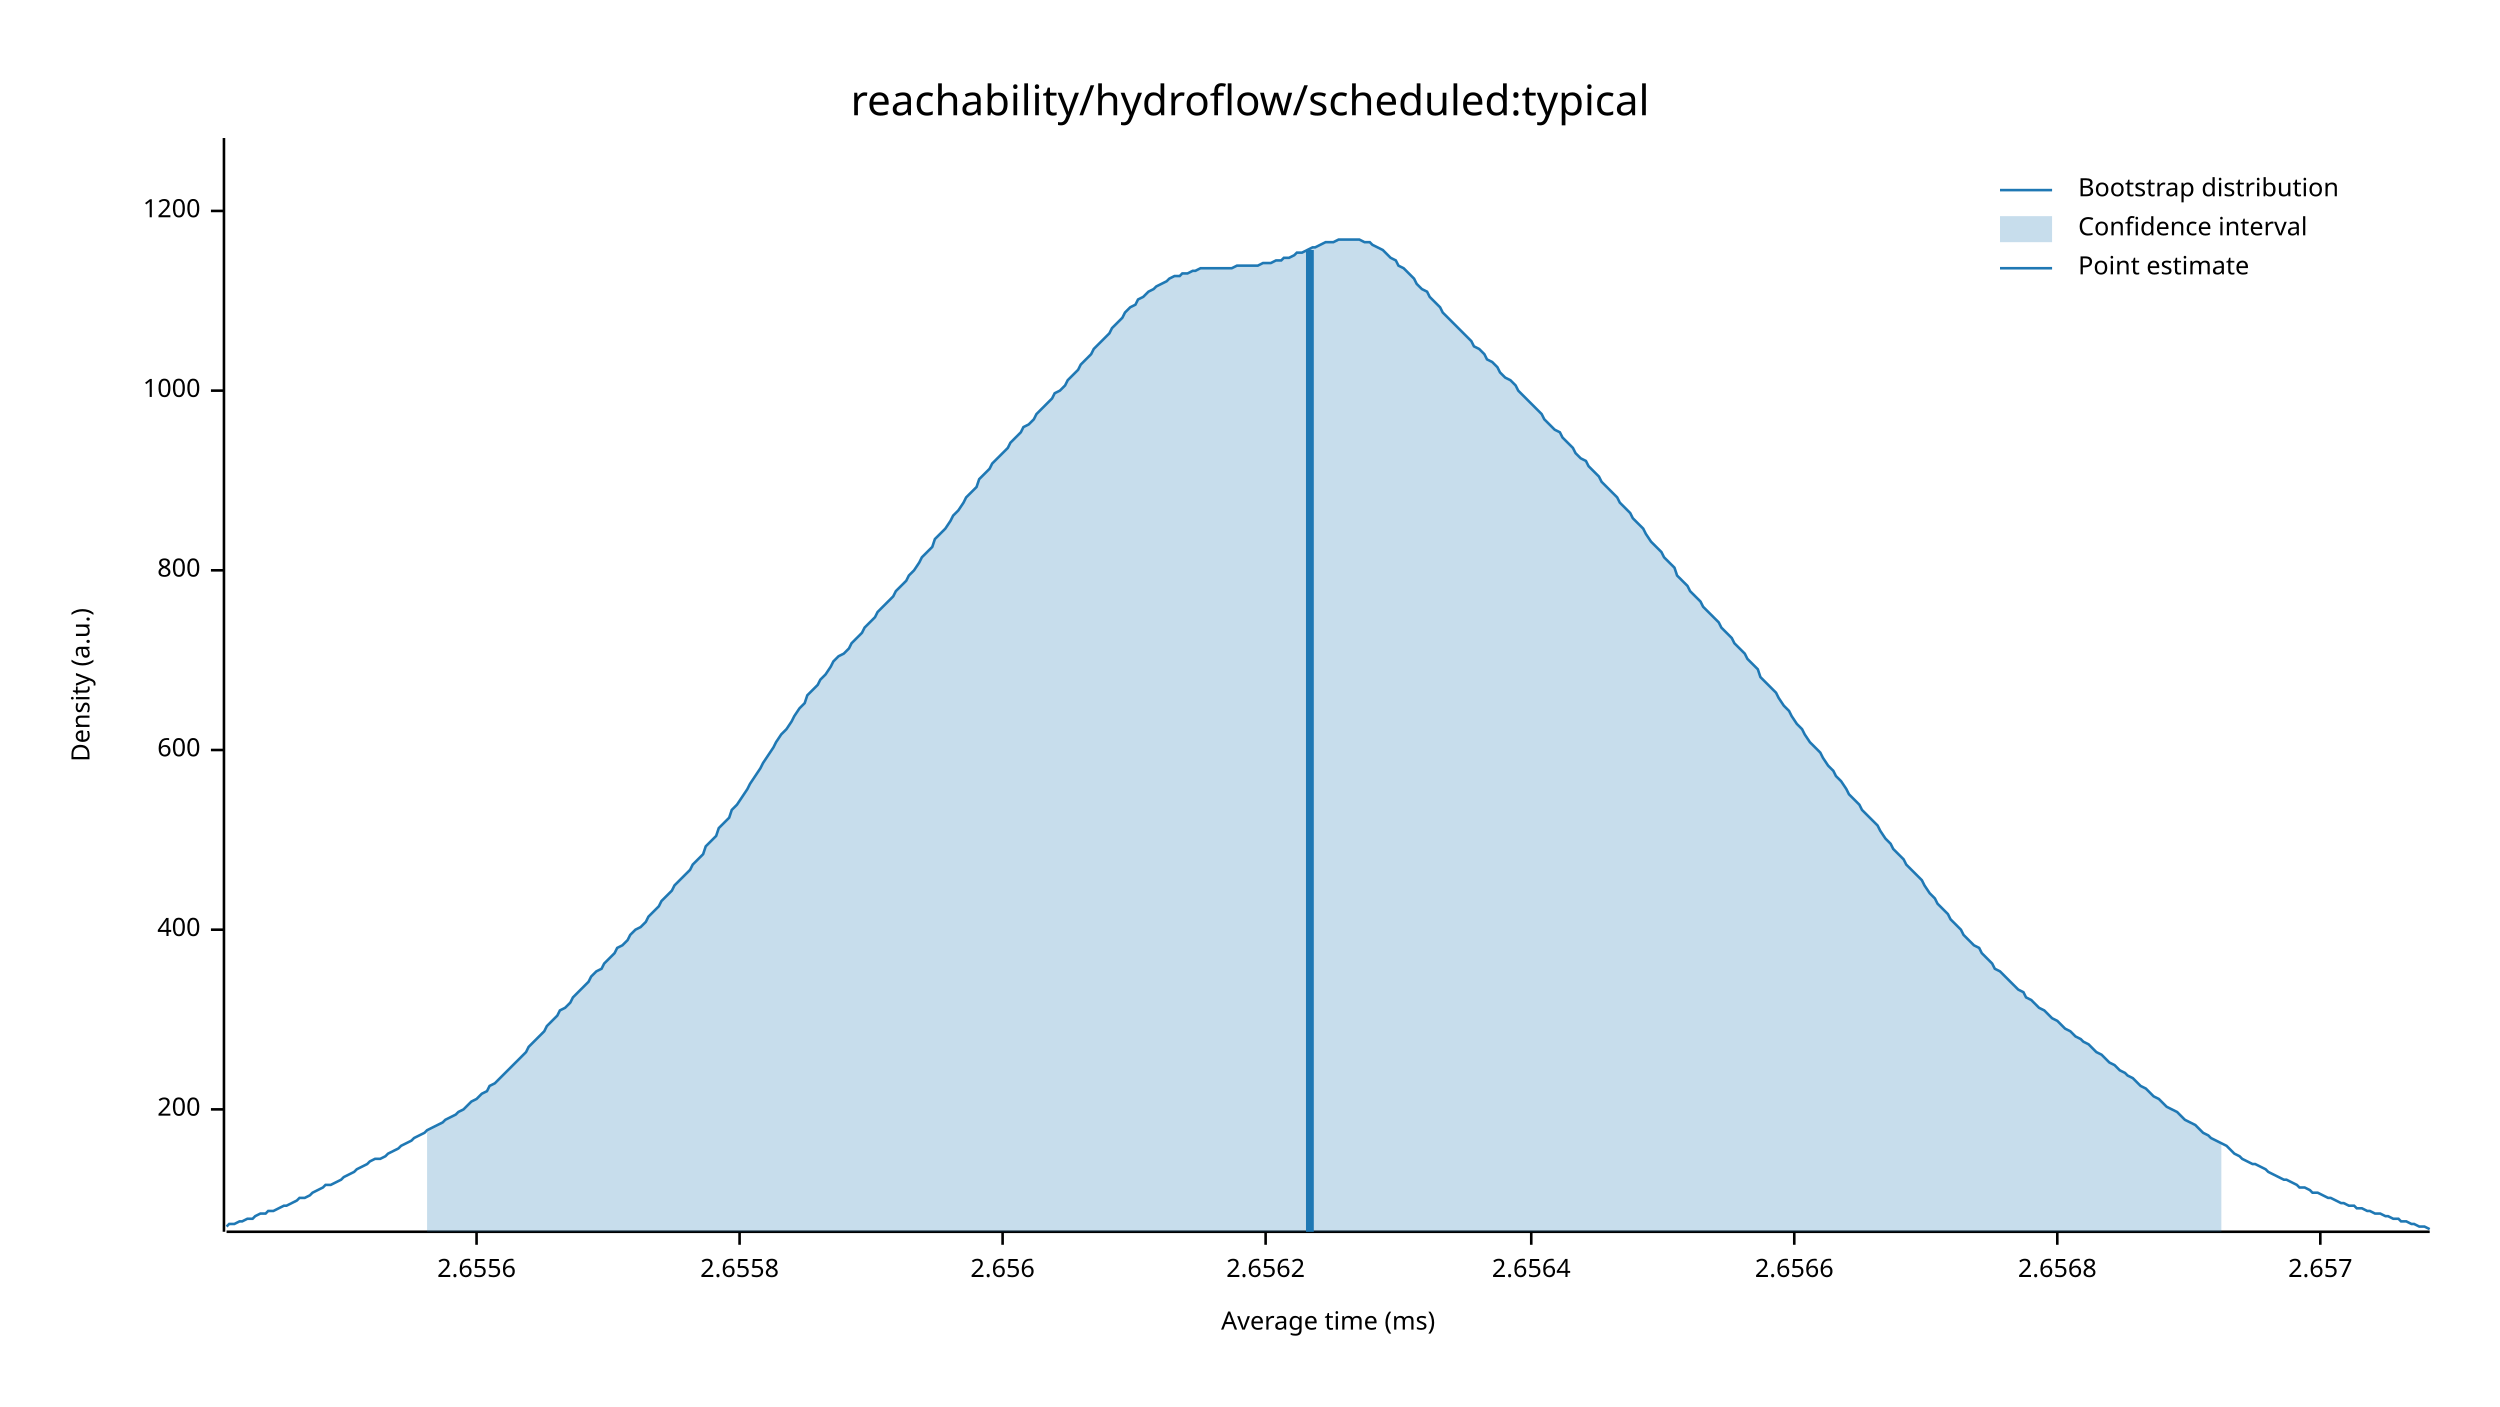
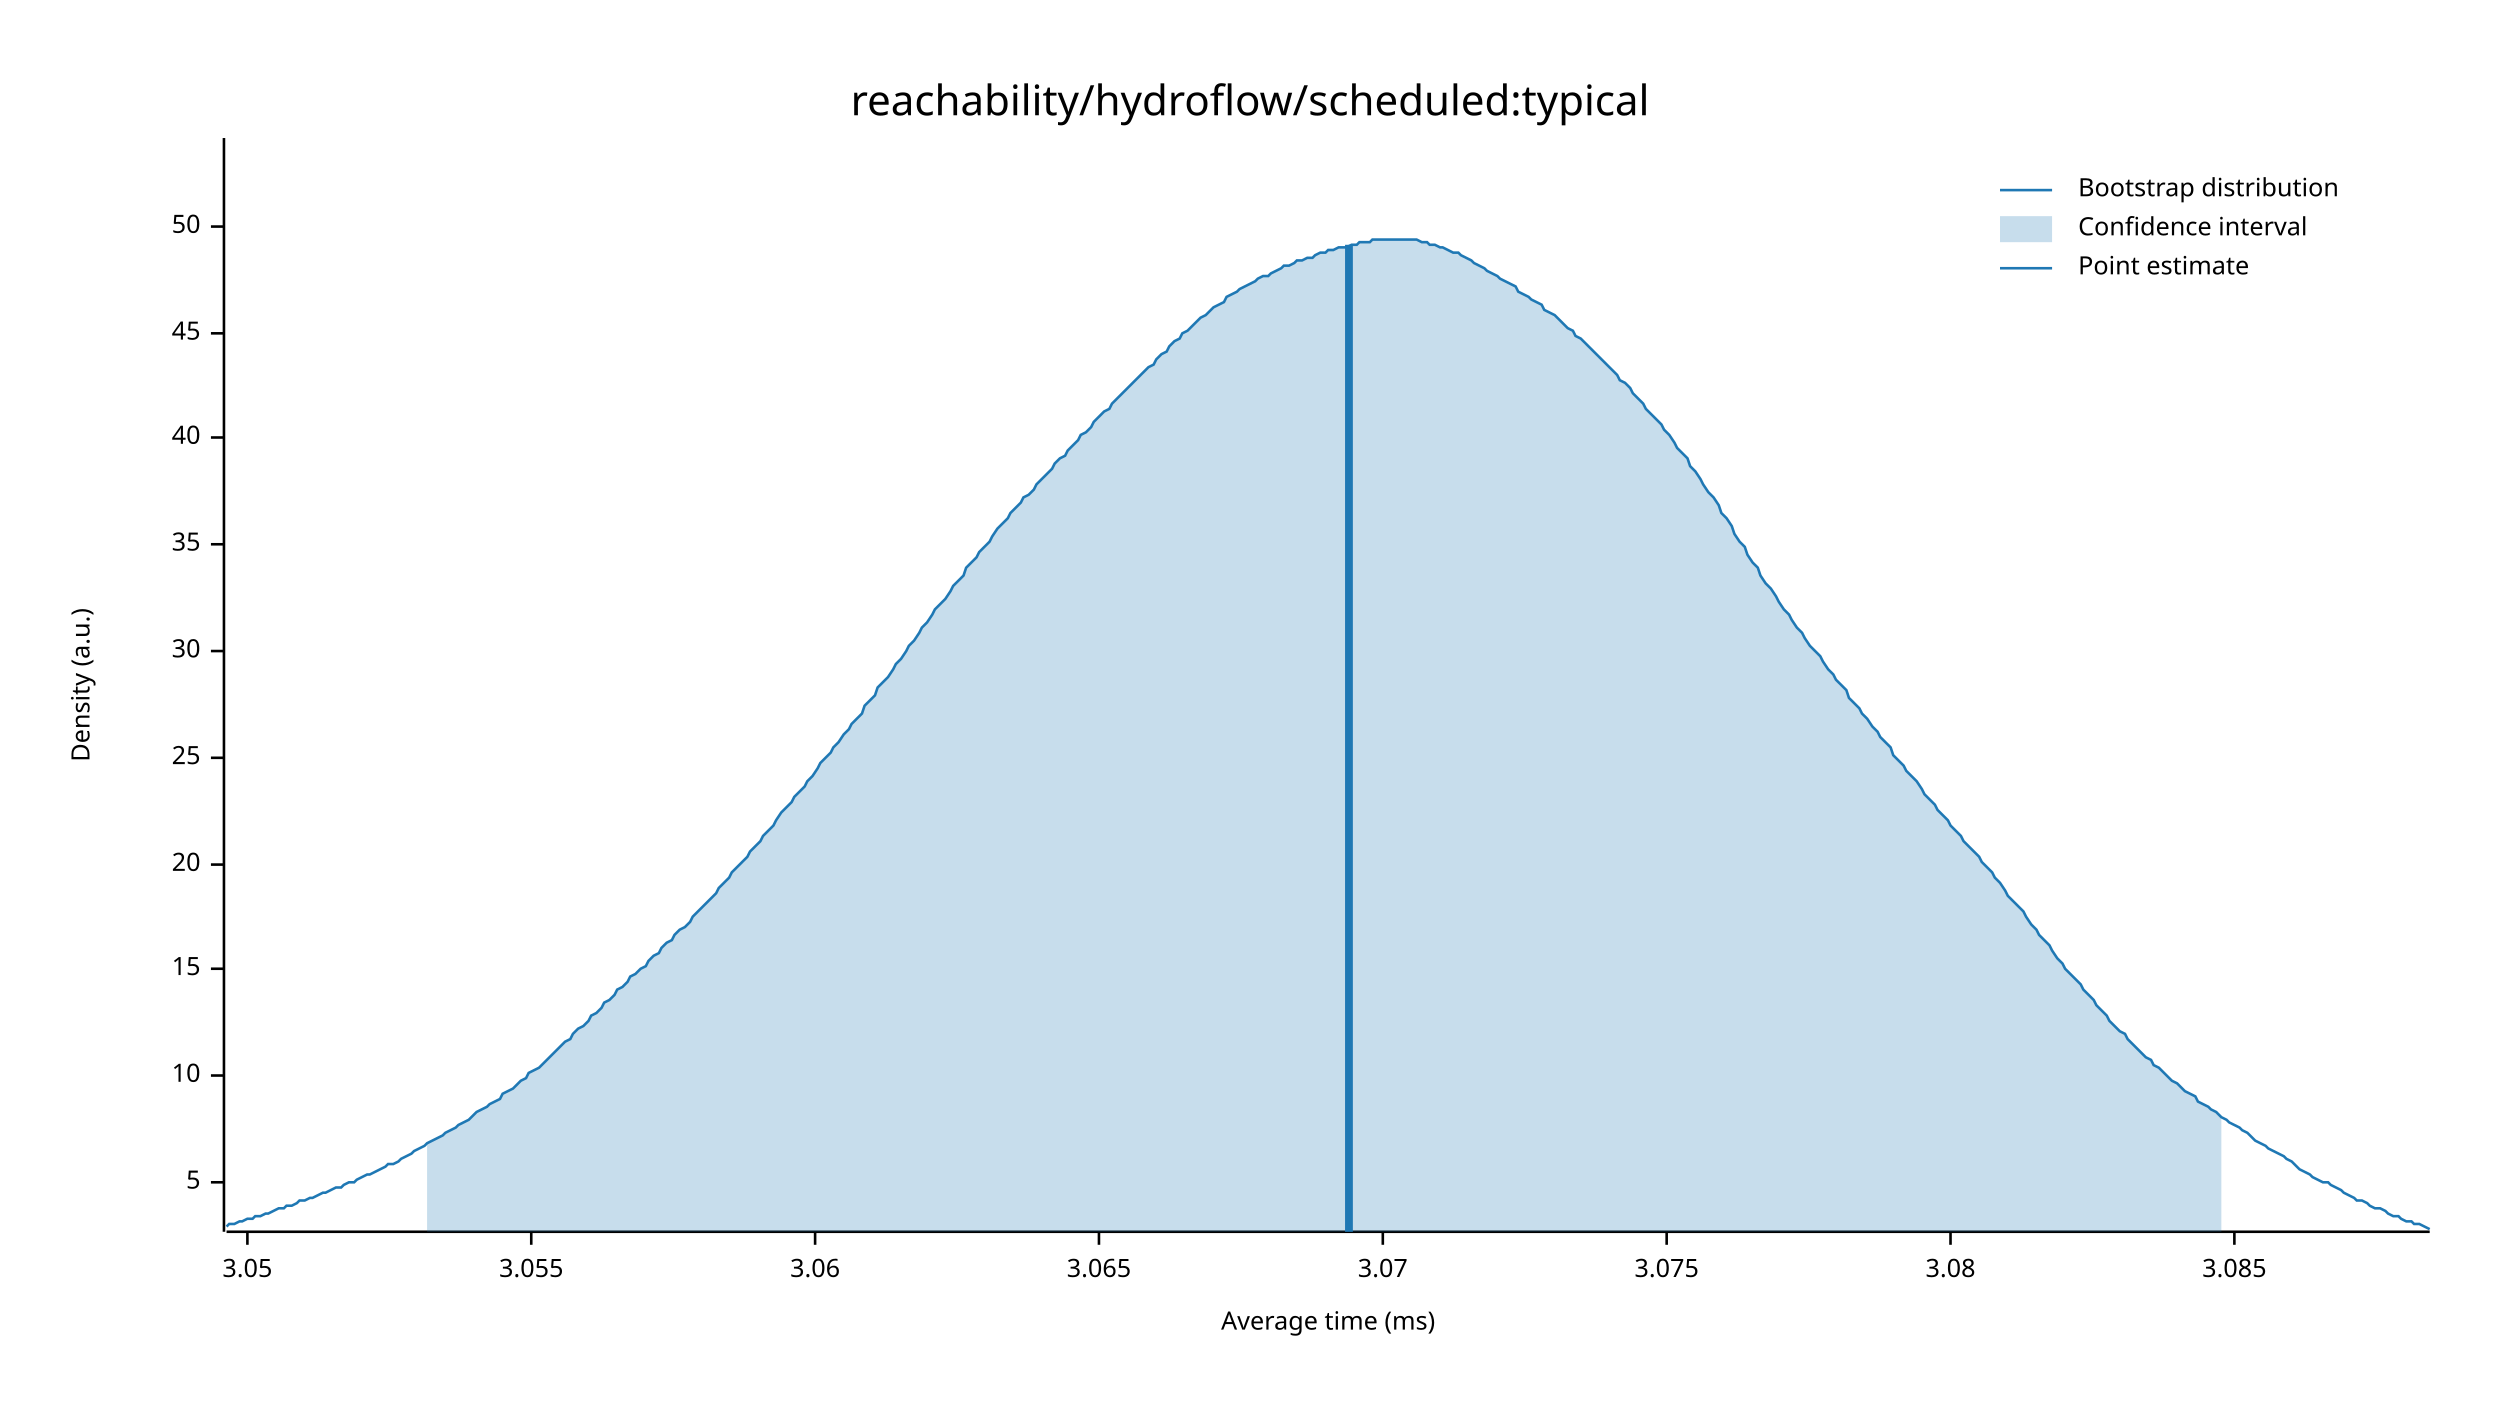
<svg xmlns="http://www.w3.org/2000/svg" width="960" height="540" viewBox="0 0 960 540">
  <text x="480" y="32" dy="0.76em" text-anchor="middle" font-family="sans-serif" font-size="16.129" opacity="1" fill="#000000">
reachability/hydroflow/scheduled:typical
</text>
  <text x="27" y="263" dy="0.76em" text-anchor="middle" font-family="sans-serif" font-size="9.677" opacity="1" fill="#000000" transform="rotate(270, 27, 263)">
Density (a.u.)
</text>
  <text x="510" y="513" dy="-0.5ex" text-anchor="middle" font-family="sans-serif" font-size="9.677" opacity="1" fill="#000000">
Average time (ms)
</text>
  <polyline fill="none" opacity="1" stroke="#000000" stroke-width="1" points="86,53 86,473 " />
-   <text x="77" y="426" dy="0.5ex" text-anchor="end" font-family="sans-serif" font-size="9.677" opacity="1" fill="#000000">
- 200
+   <text x="77" y="454" dy="0.5ex" text-anchor="end" font-family="sans-serif" font-size="9.677" opacity="1" fill="#000000">
+ 5
</text>
-   <polyline fill="none" opacity="1" stroke="#000000" stroke-width="1" points="81,426 86,426 " />
-   <text x="77" y="357" dy="0.5ex" text-anchor="end" font-family="sans-serif" font-size="9.677" opacity="1" fill="#000000">
- 400
+   <polyline fill="none" opacity="1" stroke="#000000" stroke-width="1" points="81,454 86,454 " />
+   <text x="77" y="413" dy="0.5ex" text-anchor="end" font-family="sans-serif" font-size="9.677" opacity="1" fill="#000000">
+ 10
</text>
-   <polyline fill="none" opacity="1" stroke="#000000" stroke-width="1" points="81,357 86,357 " />
-   <text x="77" y="288" dy="0.5ex" text-anchor="end" font-family="sans-serif" font-size="9.677" opacity="1" fill="#000000">
- 600
+   <polyline fill="none" opacity="1" stroke="#000000" stroke-width="1" points="81,413 86,413 " />
+   <text x="77" y="372" dy="0.5ex" text-anchor="end" font-family="sans-serif" font-size="9.677" opacity="1" fill="#000000">
+ 15
</text>
-   <polyline fill="none" opacity="1" stroke="#000000" stroke-width="1" points="81,288 86,288 " />
-   <text x="77" y="219" dy="0.5ex" text-anchor="end" font-family="sans-serif" font-size="9.677" opacity="1" fill="#000000">
- 800
+   <polyline fill="none" opacity="1" stroke="#000000" stroke-width="1" points="81,372 86,372 " />
+   <text x="77" y="332" dy="0.5ex" text-anchor="end" font-family="sans-serif" font-size="9.677" opacity="1" fill="#000000">
+ 20
</text>
-   <polyline fill="none" opacity="1" stroke="#000000" stroke-width="1" points="81,219 86,219 " />
-   <text x="77" y="150" dy="0.5ex" text-anchor="end" font-family="sans-serif" font-size="9.677" opacity="1" fill="#000000">
- 1000
+   <polyline fill="none" opacity="1" stroke="#000000" stroke-width="1" points="81,332 86,332 " />
+   <text x="77" y="291" dy="0.5ex" text-anchor="end" font-family="sans-serif" font-size="9.677" opacity="1" fill="#000000">
+ 25
</text>
-   <polyline fill="none" opacity="1" stroke="#000000" stroke-width="1" points="81,150 86,150 " />
-   <text x="77" y="81" dy="0.5ex" text-anchor="end" font-family="sans-serif" font-size="9.677" opacity="1" fill="#000000">
- 1200
+   <polyline fill="none" opacity="1" stroke="#000000" stroke-width="1" points="81,291 86,291 " />
+   <text x="77" y="250" dy="0.5ex" text-anchor="end" font-family="sans-serif" font-size="9.677" opacity="1" fill="#000000">
+ 30
</text>
-   <polyline fill="none" opacity="1" stroke="#000000" stroke-width="1" points="81,81 86,81 " />
+   <polyline fill="none" opacity="1" stroke="#000000" stroke-width="1" points="81,250 86,250 " />
+   <text x="77" y="209" dy="0.5ex" text-anchor="end" font-family="sans-serif" font-size="9.677" opacity="1" fill="#000000">
+ 35
+ </text>
+   <polyline fill="none" opacity="1" stroke="#000000" stroke-width="1" points="81,209 86,209 " />
+   <text x="77" y="168" dy="0.5ex" text-anchor="end" font-family="sans-serif" font-size="9.677" opacity="1" fill="#000000">
+ 40
+ </text>
+   <polyline fill="none" opacity="1" stroke="#000000" stroke-width="1" points="81,168 86,168 " />
+   <text x="77" y="128" dy="0.5ex" text-anchor="end" font-family="sans-serif" font-size="9.677" opacity="1" fill="#000000">
+ 45
+ </text>
+   <polyline fill="none" opacity="1" stroke="#000000" stroke-width="1" points="81,128 86,128 " />
+   <text x="77" y="87" dy="0.5ex" text-anchor="end" font-family="sans-serif" font-size="9.677" opacity="1" fill="#000000">
+ 50
+ </text>
+   <polyline fill="none" opacity="1" stroke="#000000" stroke-width="1" points="81,87 86,87 " />
  <polyline fill="none" opacity="1" stroke="#000000" stroke-width="1" points="87,473 933,473 " />
-   <text x="183" y="483" dy="0.76em" text-anchor="middle" font-family="sans-serif" font-size="9.677" opacity="1" fill="#000000">
- 2.6556
+   <text x="95" y="483" dy="0.76em" text-anchor="middle" font-family="sans-serif" font-size="9.677" opacity="1" fill="#000000">
+ 3.05
</text>
-   <polyline fill="none" opacity="1" stroke="#000000" stroke-width="1" points="183,473 183,478 " />
-   <text x="284" y="483" dy="0.76em" text-anchor="middle" font-family="sans-serif" font-size="9.677" opacity="1" fill="#000000">
- 2.6558
+   <polyline fill="none" opacity="1" stroke="#000000" stroke-width="1" points="95,473 95,478 " />
+   <text x="204" y="483" dy="0.76em" text-anchor="middle" font-family="sans-serif" font-size="9.677" opacity="1" fill="#000000">
+ 3.055
</text>
-   <polyline fill="none" opacity="1" stroke="#000000" stroke-width="1" points="284,473 284,478 " />
-   <text x="385" y="483" dy="0.76em" text-anchor="middle" font-family="sans-serif" font-size="9.677" opacity="1" fill="#000000">
- 2.656
+   <polyline fill="none" opacity="1" stroke="#000000" stroke-width="1" points="204,473 204,478 " />
+   <text x="313" y="483" dy="0.76em" text-anchor="middle" font-family="sans-serif" font-size="9.677" opacity="1" fill="#000000">
+ 3.06
</text>
-   <polyline fill="none" opacity="1" stroke="#000000" stroke-width="1" points="385,473 385,478 " />
-   <text x="486" y="483" dy="0.76em" text-anchor="middle" font-family="sans-serif" font-size="9.677" opacity="1" fill="#000000">
- 2.6562
+   <polyline fill="none" opacity="1" stroke="#000000" stroke-width="1" points="313,473 313,478 " />
+   <text x="422" y="483" dy="0.76em" text-anchor="middle" font-family="sans-serif" font-size="9.677" opacity="1" fill="#000000">
+ 3.065
</text>
-   <polyline fill="none" opacity="1" stroke="#000000" stroke-width="1" points="486,473 486,478 " />
-   <text x="588" y="483" dy="0.76em" text-anchor="middle" font-family="sans-serif" font-size="9.677" opacity="1" fill="#000000">
- 2.6564
+   <polyline fill="none" opacity="1" stroke="#000000" stroke-width="1" points="422,473 422,478 " />
+   <text x="531" y="483" dy="0.76em" text-anchor="middle" font-family="sans-serif" font-size="9.677" opacity="1" fill="#000000">
+ 3.07
</text>
-   <polyline fill="none" opacity="1" stroke="#000000" stroke-width="1" points="588,473 588,478 " />
-   <text x="689" y="483" dy="0.76em" text-anchor="middle" font-family="sans-serif" font-size="9.677" opacity="1" fill="#000000">
- 2.6566
+   <polyline fill="none" opacity="1" stroke="#000000" stroke-width="1" points="531,473 531,478 " />
+   <text x="640" y="483" dy="0.76em" text-anchor="middle" font-family="sans-serif" font-size="9.677" opacity="1" fill="#000000">
+ 3.075
</text>
-   <polyline fill="none" opacity="1" stroke="#000000" stroke-width="1" points="689,473 689,478 " />
-   <text x="790" y="483" dy="0.76em" text-anchor="middle" font-family="sans-serif" font-size="9.677" opacity="1" fill="#000000">
- 2.6568
+   <polyline fill="none" opacity="1" stroke="#000000" stroke-width="1" points="640,473 640,478 " />
+   <text x="749" y="483" dy="0.76em" text-anchor="middle" font-family="sans-serif" font-size="9.677" opacity="1" fill="#000000">
+ 3.08
</text>
-   <polyline fill="none" opacity="1" stroke="#000000" stroke-width="1" points="790,473 790,478 " />
-   <text x="891" y="483" dy="0.76em" text-anchor="middle" font-family="sans-serif" font-size="9.677" opacity="1" fill="#000000">
- 2.657
+   <polyline fill="none" opacity="1" stroke="#000000" stroke-width="1" points="749,473 749,478 " />
+   <text x="858" y="483" dy="0.76em" text-anchor="middle" font-family="sans-serif" font-size="9.677" opacity="1" fill="#000000">
+ 3.085
</text>
-   <polyline fill="none" opacity="1" stroke="#000000" stroke-width="1" points="891,473 891,478 " />
-   <polyline fill="none" opacity="1" stroke="#1F78B4" stroke-width="1" points="87,471 88,470 90,470 92,469 93,469 95,468 97,468 98,467 100,466 102,466 103,465 105,465 107,464 109,463 110,463 112,462 114,461 115,460 117,460 119,459 120,458 122,457 124,456 125,455 127,455 129,454 131,453 132,452 134,451 136,450 137,449 139,448 141,447 142,446 144,445 146,445 148,444 149,443 151,442 153,441 154,440 156,439 158,438 159,437 161,436 163,435 164,434 166,433 168,432 170,431 171,430 173,429 175,428 176,427 178,426 180,424 181,423 183,422 185,420 187,419 188,417 190,416 192,414 193,413 195,411 197,409 198,408 200,406 202,404 203,402 205,400 207,398 209,396 210,394 212,392 214,390 215,388 217,387 219,385 220,383 222,381 224,379 226,377 227,375 229,373 231,372 232,370 234,368 236,366 237,364 239,363 241,361 242,359 244,357 246,356 248,354 249,352 251,350 253,348 254,346 256,344 258,342 259,340 261,338 263,336 265,334 266,332 268,330 270,328 271,325 273,323 275,321 276,318 278,316 280,314 281,311 283,309 285,306 287,303 288,301 290,298 292,295 293,293 295,290 297,287 298,285 300,282 302,280 304,277 305,275 307,272 309,270 310,267 312,265 314,263 315,261 317,259 319,256 320,254 322,252 324,251 326,249 327,247 329,245 331,243 332,241 334,239 336,237 337,235 339,233 341,231 343,229 344,227 346,225 348,223 349,221 351,219 353,216 354,214 356,212 358,210 359,207 361,205 363,203 365,200 366,198 368,196 370,193 371,191 373,189 375,187 376,184 378,182 380,180 381,178 383,176 385,174 387,172 388,170 390,168 392,166 393,164 395,163 397,161 398,159 400,157 402,155 404,153 405,151 407,150 409,148 410,146 412,144 414,142 415,140 417,138 419,136 420,134 422,132 424,130 426,128 427,126 429,124 431,122 432,120 434,118 436,117 437,115 439,114 441,112 443,111 444,110 446,109 448,108 449,107 451,106 453,106 454,105 456,105 458,104 459,104 461,103 463,103 465,103 466,103 468,103 470,103 471,103 473,103 475,102 476,102 478,102 480,102 482,102 483,102 485,101 487,101 488,101 490,100 492,100 493,99 495,99 497,98 498,97 500,97 502,96 504,95 505,95 507,94 509,93 510,93 512,93 514,92 515,92 517,92 519,92 521,92 522,92 524,93 526,93 527,94 529,95 531,96 532,97 534,99 536,100 537,102 539,103 541,105 543,107 544,109 546,111 548,112 549,114 551,116 553,118 554,120 556,122 558,124 560,126 561,127 563,129 565,131 566,133 568,134 570,136 571,138 573,139 575,141 576,143 578,145 580,146 582,148 583,150 585,152 587,154 588,155 590,157 592,159 593,161 595,163 597,165 599,166 600,168 602,170 604,172 605,174 607,176 609,177 610,179 612,181 614,183 615,185 617,187 619,189 621,191 622,193 624,195 626,197 627,199 629,201 631,203 632,205 634,208 636,210 638,212 639,214 641,216 643,218 644,221 646,223 648,225 649,227 651,229 653,231 654,233 656,235 658,237 660,239 661,241 663,243 665,245 666,247 668,249 670,251 671,253 673,255 675,257 676,260 678,262 680,264 682,266 683,268 685,271 687,273 688,275 690,278 692,280 693,282 695,285 697,287 699,289 700,291 702,294 704,296 705,298 707,300 709,303 710,305 712,307 714,309 715,311 717,313 719,315 721,317 722,319 724,322 726,324 727,326 729,328 731,330 732,332 734,334 736,336 738,338 739,340 741,343 743,345 744,347 746,349 748,351 749,353 751,355 753,357 754,359 756,361 758,363 760,364 761,366 763,368 765,370 766,372 768,373 770,375 771,376 773,378 775,380 777,381 778,383 780,384 782,386 783,387 785,388 787,390 788,391 790,392 792,394 793,395 795,396 797,398 799,399 800,400 802,401 804,403 805,404 807,405 809,407 810,408 812,409 814,411 816,412 817,413 819,414 821,416 822,417 824,418 826,420 827,421 829,422 831,424 832,425 834,426 836,427 838,429 839,430 841,431 843,432 844,433 846,435 848,436 849,437 851,438 853,439 855,440 856,441 858,443 860,444 861,445 863,446 865,447 866,447 868,448 870,449 871,450 873,451 875,452 877,453 878,453 880,454 882,455 883,456 885,456 887,457 888,458 890,458 892,459 894,460 895,460 897,461 899,462 900,462 902,463 904,463 905,464 907,464 909,465 910,465 912,466 914,466 916,467 917,467 919,468 921,468 922,469 924,469 926,470 927,470 929,471 931,471 933,472 " />
-   <polygon opacity="0.25" fill="#1F78B4" points="164,434 166,433 168,432 170,431 171,430 173,429 175,428 176,427 178,426 180,424 181,423 183,422 185,420 187,419 188,417 190,416 192,414 193,413 195,411 197,409 198,408 200,406 202,404 203,402 205,400 207,398 209,396 210,394 212,392 214,390 215,388 217,387 219,385 220,383 222,381 224,379 226,377 227,375 229,373 231,372 232,370 234,368 236,366 237,364 239,363 241,361 242,359 244,357 246,356 248,354 249,352 251,350 253,348 254,346 256,344 258,342 259,340 261,338 263,336 265,334 266,332 268,330 270,328 271,325 273,323 275,321 276,318 278,316 280,314 281,311 283,309 285,306 287,303 288,301 290,298 292,295 293,293 295,290 297,287 298,285 300,282 302,280 304,277 305,275 307,272 309,270 310,267 312,265 314,263 315,261 317,259 319,256 320,254 322,252 324,251 326,249 327,247 329,245 331,243 332,241 334,239 336,237 337,235 339,233 341,231 343,229 344,227 346,225 348,223 349,221 351,219 353,216 354,214 356,212 358,210 359,207 361,205 363,203 365,200 366,198 368,196 370,193 371,191 373,189 375,187 376,184 378,182 380,180 381,178 383,176 385,174 387,172 388,170 390,168 392,166 393,164 395,163 397,161 398,159 400,157 402,155 404,153 405,151 407,150 409,148 410,146 412,144 414,142 415,140 417,138 419,136 420,134 422,132 424,130 426,128 427,126 429,124 431,122 432,120 434,118 436,117 437,115 439,114 441,112 443,111 444,110 446,109 448,108 449,107 451,106 453,106 454,105 456,105 458,104 459,104 461,103 463,103 465,103 466,103 468,103 470,103 471,103 473,103 475,102 476,102 478,102 480,102 482,102 483,102 485,101 487,101 488,101 490,100 492,100 493,99 495,99 497,98 498,97 500,97 502,96 504,95 505,95 507,94 509,93 510,93 512,93 514,92 515,92 517,92 519,92 521,92 522,92 524,93 526,93 527,94 529,95 531,96 532,97 534,99 536,100 537,102 539,103 541,105 543,107 544,109 546,111 548,112 549,114 551,116 553,118 554,120 556,122 558,124 560,126 561,127 563,129 565,131 566,133 568,134 570,136 571,138 573,139 575,141 576,143 578,145 580,146 582,148 583,150 585,152 587,154 588,155 590,157 592,159 593,161 595,163 597,165 599,166 600,168 602,170 604,172 605,174 607,176 609,177 610,179 612,181 614,183 615,185 617,187 619,189 621,191 622,193 624,195 626,197 627,199 629,201 631,203 632,205 634,208 636,210 638,212 639,214 641,216 643,218 644,221 646,223 648,225 649,227 651,229 653,231 654,233 656,235 658,237 660,239 661,241 663,243 665,245 666,247 668,249 670,251 671,253 673,255 675,257 676,260 678,262 680,264 682,266 683,268 685,271 687,273 688,275 690,278 692,280 693,282 695,285 697,287 699,289 700,291 702,294 704,296 705,298 707,300 709,303 710,305 712,307 714,309 715,311 717,313 719,315 721,317 722,319 724,322 726,324 727,326 729,328 731,330 732,332 734,334 736,336 738,338 739,340 741,343 743,345 744,347 746,349 748,351 749,353 751,355 753,357 754,359 756,361 758,363 760,364 761,366 763,368 765,370 766,372 768,373 770,375 771,376 773,378 775,380 777,381 778,383 780,384 782,386 783,387 785,388 787,390 788,391 790,392 792,394 793,395 795,396 797,398 799,399 800,400 802,401 804,403 805,404 807,405 809,407 810,408 812,409 814,411 816,412 817,413 819,414 821,416 822,417 824,418 826,420 827,421 829,422 831,424 832,425 834,426 836,427 838,429 839,430 841,431 843,432 844,433 846,435 848,436 849,437 851,438 853,439 853,473 164,473 " />
-   <polyline fill="none" opacity="1" stroke="#1F78B4" stroke-width="3" points="503,473 503,96 " />
+   <polyline fill="none" opacity="1" stroke="#000000" stroke-width="1" points="858,473 858,478 " />
+   <polyline fill="none" opacity="1" stroke="#1F78B4" stroke-width="1" points="87,471 88,470 90,470 92,469 93,469 95,468 97,468 98,467 100,467 102,466 103,466 105,465 107,464 109,464 110,463 112,463 114,462 115,461 117,461 119,460 120,460 122,459 124,458 125,458 127,457 129,456 131,456 132,455 134,454 136,454 137,453 139,452 141,451 142,451 144,450 146,449 148,448 149,447 151,447 153,446 154,445 156,444 158,443 159,442 161,441 163,440 164,439 166,438 168,437 170,436 171,435 173,434 175,433 176,432 178,431 180,430 181,429 183,427 185,426 187,425 188,424 190,423 192,422 193,420 195,419 197,418 198,417 200,415 202,414 203,412 205,411 207,410 209,408 210,407 212,405 214,403 215,402 217,400 219,399 220,397 222,395 224,394 226,392 227,390 229,389 231,387 232,385 234,384 236,382 237,380 239,379 241,377 242,375 244,374 246,372 248,371 249,369 251,367 253,366 254,364 256,362 258,361 259,359 261,357 263,356 265,354 266,352 268,350 270,348 271,347 273,345 275,343 276,341 278,339 280,337 281,335 283,333 285,331 287,329 288,327 290,325 292,323 293,321 295,319 297,317 298,315 300,312 302,310 304,308 305,306 307,304 309,302 310,300 312,298 314,295 315,293 317,291 319,289 320,287 322,285 324,282 326,280 327,278 329,276 331,274 332,271 334,269 336,267 337,264 339,262 341,260 343,257 344,255 346,253 348,250 349,248 351,246 353,243 354,241 356,239 358,236 359,234 361,232 363,230 365,227 366,225 368,223 370,221 371,218 373,216 375,214 376,212 378,210 380,208 381,206 383,203 385,201 387,199 388,197 390,195 392,193 393,191 395,190 397,188 398,186 400,184 402,182 404,180 405,178 407,176 409,175 410,173 412,171 414,169 415,167 417,166 419,164 420,162 422,160 424,158 426,157 427,155 429,153 431,151 432,150 434,148 436,146 437,145 439,143 441,141 443,140 444,138 446,136 448,135 449,133 451,131 453,130 454,128 456,127 458,125 459,124 461,122 463,121 465,119 466,118 468,117 470,116 471,114 473,113 475,112 476,111 478,110 480,109 482,108 483,107 485,106 487,106 488,105 490,104 492,103 493,102 495,102 497,101 498,100 500,100 502,99 504,99 505,98 507,97 509,97 510,96 512,96 514,95 515,95 517,95 519,94 521,94 522,93 524,93 526,93 527,92 529,92 531,92 532,92 534,92 536,92 537,92 539,92 541,92 543,92 544,92 546,93 548,93 549,94 551,94 553,95 554,95 556,96 558,97 560,97 561,98 563,99 565,100 566,101 568,102 570,103 571,104 573,105 575,106 576,107 578,108 580,109 582,110 583,112 585,113 587,114 588,115 590,116 592,117 593,119 595,120 597,121 599,123 600,124 602,126 604,127 605,129 607,130 609,132 610,133 612,135 614,137 615,138 617,140 619,142 621,144 622,146 624,147 626,149 627,151 629,153 631,155 632,157 634,159 636,161 638,163 639,165 641,167 643,170 644,172 646,174 648,176 649,179 651,181 653,184 654,186 656,189 658,191 660,194 661,197 663,199 665,202 666,205 668,208 670,210 671,213 673,216 675,218 676,221 678,224 680,226 682,229 683,231 685,234 687,236 688,238 690,241 692,243 693,245 695,248 697,250 699,252 700,254 702,257 704,259 705,261 707,263 709,265 710,268 712,270 714,272 715,274 717,276 719,279 721,281 722,283 724,285 726,287 727,290 729,292 731,294 732,296 734,298 736,300 738,303 739,305 741,307 743,309 744,311 746,313 748,315 749,317 751,319 753,321 754,323 756,325 758,327 760,329 761,331 763,333 765,335 766,337 768,339 770,342 771,344 773,346 775,348 777,350 778,352 780,355 782,357 783,359 785,361 787,363 788,365 790,368 792,370 793,372 795,374 797,376 799,378 800,380 802,382 804,384 805,386 807,388 809,390 810,392 812,394 814,396 816,397 817,399 819,401 821,403 822,404 824,406 826,407 827,409 829,410 831,412 832,413 834,415 836,416 838,418 839,419 841,420 843,421 844,423 846,424 848,425 849,426 851,427 853,429 855,430 856,431 858,432 860,433 861,434 863,435 865,437 866,438 868,439 870,440 871,441 873,442 875,443 877,444 878,445 880,446 882,448 883,449 885,450 887,451 888,452 890,453 892,454 894,454 895,455 897,456 899,457 900,458 902,459 904,460 905,461 907,461 909,462 910,463 912,464 914,464 916,465 917,466 919,467 921,467 922,468 924,469 926,469 927,470 929,470 931,471 933,472 " />
+   <polygon opacity="0.25" fill="#1F78B4" points="164,439 166,438 168,437 170,436 171,435 173,434 175,433 176,432 178,431 180,430 181,429 183,427 185,426 187,425 188,424 190,423 192,422 193,420 195,419 197,418 198,417 200,415 202,414 203,412 205,411 207,410 209,408 210,407 212,405 214,403 215,402 217,400 219,399 220,397 222,395 224,394 226,392 227,390 229,389 231,387 232,385 234,384 236,382 237,380 239,379 241,377 242,375 244,374 246,372 248,371 249,369 251,367 253,366 254,364 256,362 258,361 259,359 261,357 263,356 265,354 266,352 268,350 270,348 271,347 273,345 275,343 276,341 278,339 280,337 281,335 283,333 285,331 287,329 288,327 290,325 292,323 293,321 295,319 297,317 298,315 300,312 302,310 304,308 305,306 307,304 309,302 310,300 312,298 314,295 315,293 317,291 319,289 320,287 322,285 324,282 326,280 327,278 329,276 331,274 332,271 334,269 336,267 337,264 339,262 341,260 343,257 344,255 346,253 348,250 349,248 351,246 353,243 354,241 356,239 358,236 359,234 361,232 363,230 365,227 366,225 368,223 370,221 371,218 373,216 375,214 376,212 378,210 380,208 381,206 383,203 385,201 387,199 388,197 390,195 392,193 393,191 395,190 397,188 398,186 400,184 402,182 404,180 405,178 407,176 409,175 410,173 412,171 414,169 415,167 417,166 419,164 420,162 422,160 424,158 426,157 427,155 429,153 431,151 432,150 434,148 436,146 437,145 439,143 441,141 443,140 444,138 446,136 448,135 449,133 451,131 453,130 454,128 456,127 458,125 459,124 461,122 463,121 465,119 466,118 468,117 470,116 471,114 473,113 475,112 476,111 478,110 480,109 482,108 483,107 485,106 487,106 488,105 490,104 492,103 493,102 495,102 497,101 498,100 500,100 502,99 504,99 505,98 507,97 509,97 510,96 512,96 514,95 515,95 517,95 519,94 521,94 522,93 524,93 526,93 527,92 529,92 531,92 532,92 534,92 536,92 537,92 539,92 541,92 543,92 544,92 546,93 548,93 549,94 551,94 553,95 554,95 556,96 558,97 560,97 561,98 563,99 565,100 566,101 568,102 570,103 571,104 573,105 575,106 576,107 578,108 580,109 582,110 583,112 585,113 587,114 588,115 590,116 592,117 593,119 595,120 597,121 599,123 600,124 602,126 604,127 605,129 607,130 609,132 610,133 612,135 614,137 615,138 617,140 619,142 621,144 622,146 624,147 626,149 627,151 629,153 631,155 632,157 634,159 636,161 638,163 639,165 641,167 643,170 644,172 646,174 648,176 649,179 651,181 653,184 654,186 656,189 658,191 660,194 661,197 663,199 665,202 666,205 668,208 670,210 671,213 673,216 675,218 676,221 678,224 680,226 682,229 683,231 685,234 687,236 688,238 690,241 692,243 693,245 695,248 697,250 699,252 700,254 702,257 704,259 705,261 707,263 709,265 710,268 712,270 714,272 715,274 717,276 719,279 721,281 722,283 724,285 726,287 727,290 729,292 731,294 732,296 734,298 736,300 738,303 739,305 741,307 743,309 744,311 746,313 748,315 749,317 751,319 753,321 754,323 756,325 758,327 760,329 761,331 763,333 765,335 766,337 768,339 770,342 771,344 773,346 775,348 777,350 778,352 780,355 782,357 783,359 785,361 787,363 788,365 790,368 792,370 793,372 795,374 797,376 799,378 800,380 802,382 804,384 805,386 807,388 809,390 810,392 812,394 814,396 816,397 817,399 819,401 821,403 822,404 824,406 826,407 827,409 829,410 831,412 832,413 834,415 836,416 838,418 839,419 841,420 843,421 844,423 846,424 848,425 849,426 851,427 853,429 853,473 164,473 " />
+   <polyline fill="none" opacity="1" stroke="#1F78B4" stroke-width="3" points="518,473 518,94 " />
  <text x="798" y="68" dy="0.76em" text-anchor="start" font-family="sans-serif" font-size="9.677" opacity="1" fill="#000000">
Bootstrap distribution
</text>
  <text x="798" y="83" dy="0.76em" text-anchor="start" font-family="sans-serif" font-size="9.677" opacity="1" fill="#000000">
Confidence interval
</text>
  <text x="798" y="98" dy="0.76em" text-anchor="start" font-family="sans-serif" font-size="9.677" opacity="1" fill="#000000">
Point estimate
</text>
  <polyline fill="none" opacity="1" stroke="#1F78B4" stroke-width="1" points="768,73 788,73 " />
  <rect x="768" y="83" width="20" height="10" opacity="0.25" fill="#1F78B4" stroke="none" />
  <polyline fill="none" opacity="1" stroke="#1F78B4" stroke-width="1" points="768,103 788,103 " />
</svg>
